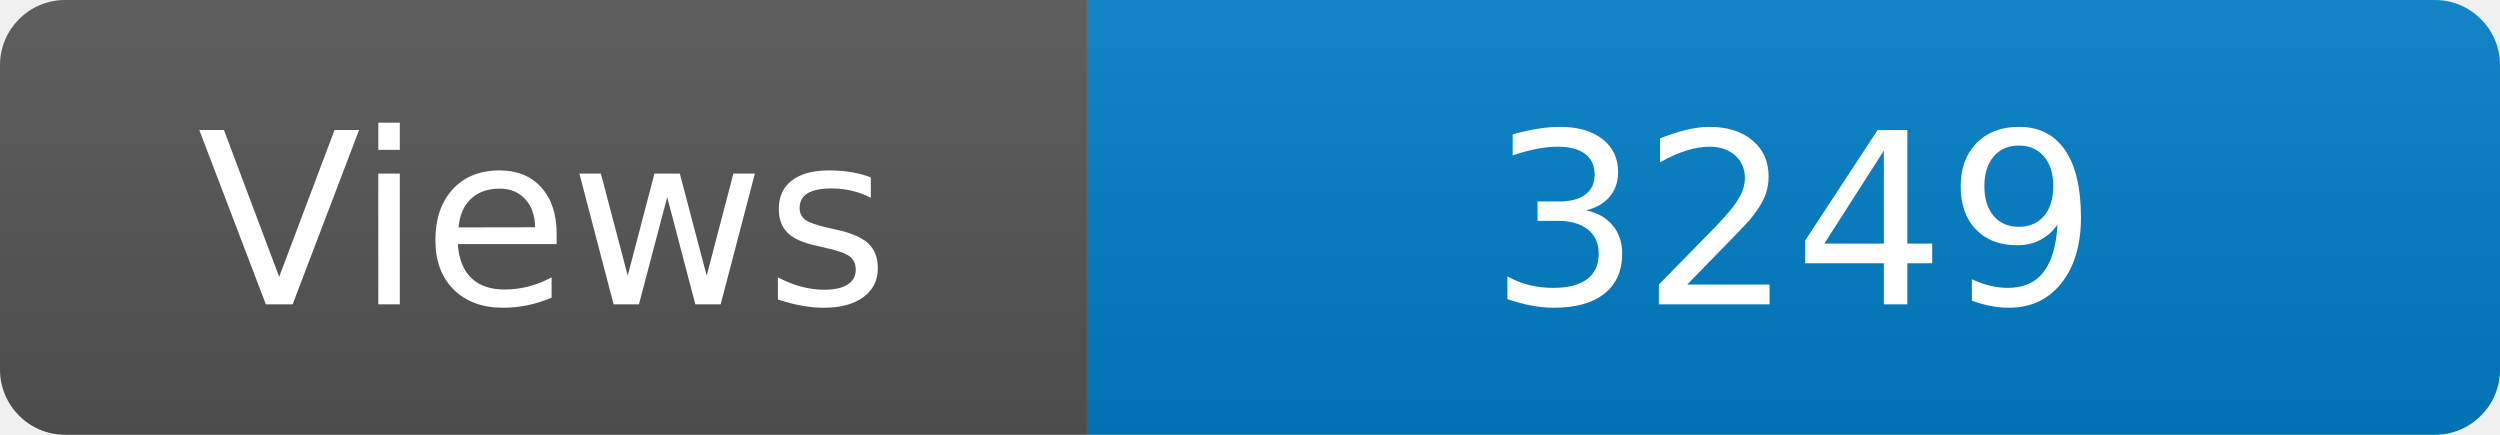
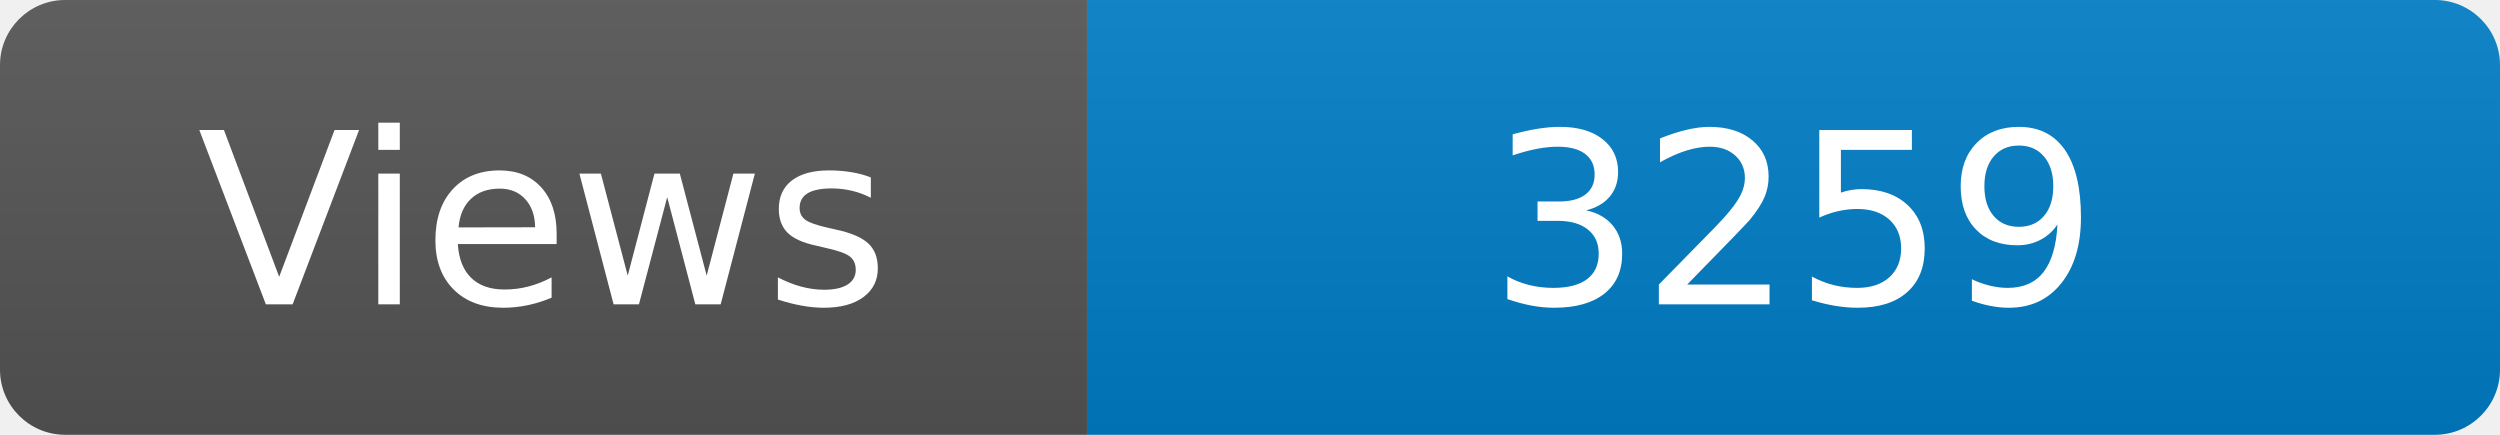
<svg xmlns="http://www.w3.org/2000/svg" width="115" height="20" role="img" aria-label="Maintained?: yes">
  <linearGradient id="s" x2="0" y2="100%">
    <stop offset="0" stop-color="#bbb" stop-opacity=".1" />
    <stop offset="1" stop-opacity=".1" />
  </linearGradient>
  <clipPath id="r">
    <rect width="115" height="20" rx="3" fill="#fff" />
  </clipPath>
  <g clip-path="url(#r)">
    <rect width="50" height="20" fill="#555" />
    <rect x="50" width="160" height="20" fill="#007ec6" />
    <rect width="115" height="20" fill="url(#s)" />
  </g>
  <g fill="#fff" text-anchor="middle" font-family="Verdana,Geneva,DejaVu Sans,sans-serif" font-size="110">
    <text x="250" y="140" transform="scale(.1)" fill="#fff">Views</text>
-     <text x="825" y="140" transform="scale(.1)" fill="#fff">3249</text>
+     <text x="825" y="140" transform="scale(.1)" fill="#fff">3259</text>
  </g>
</svg>
